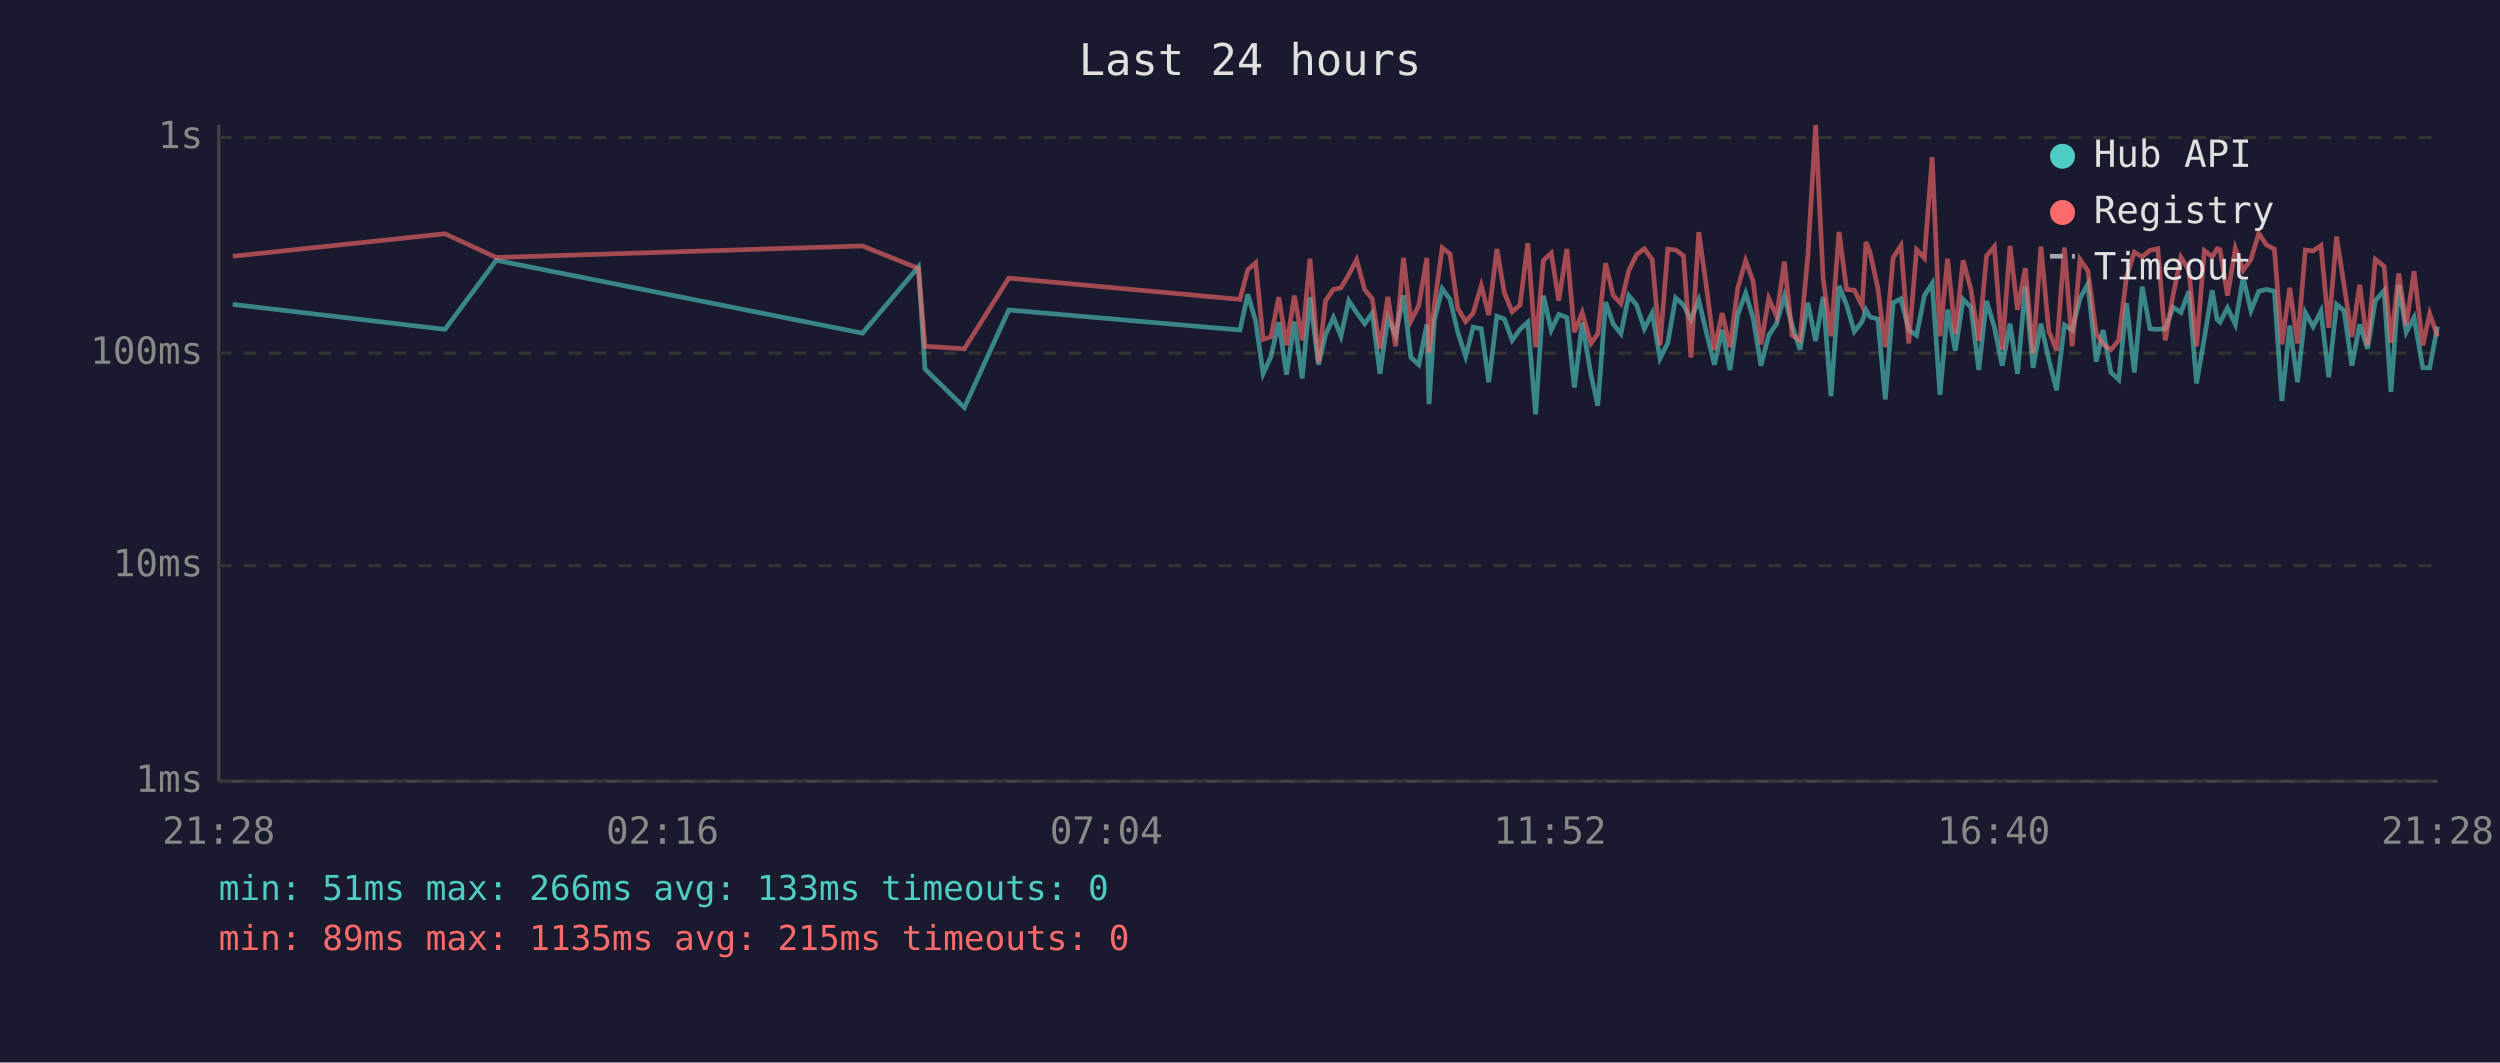
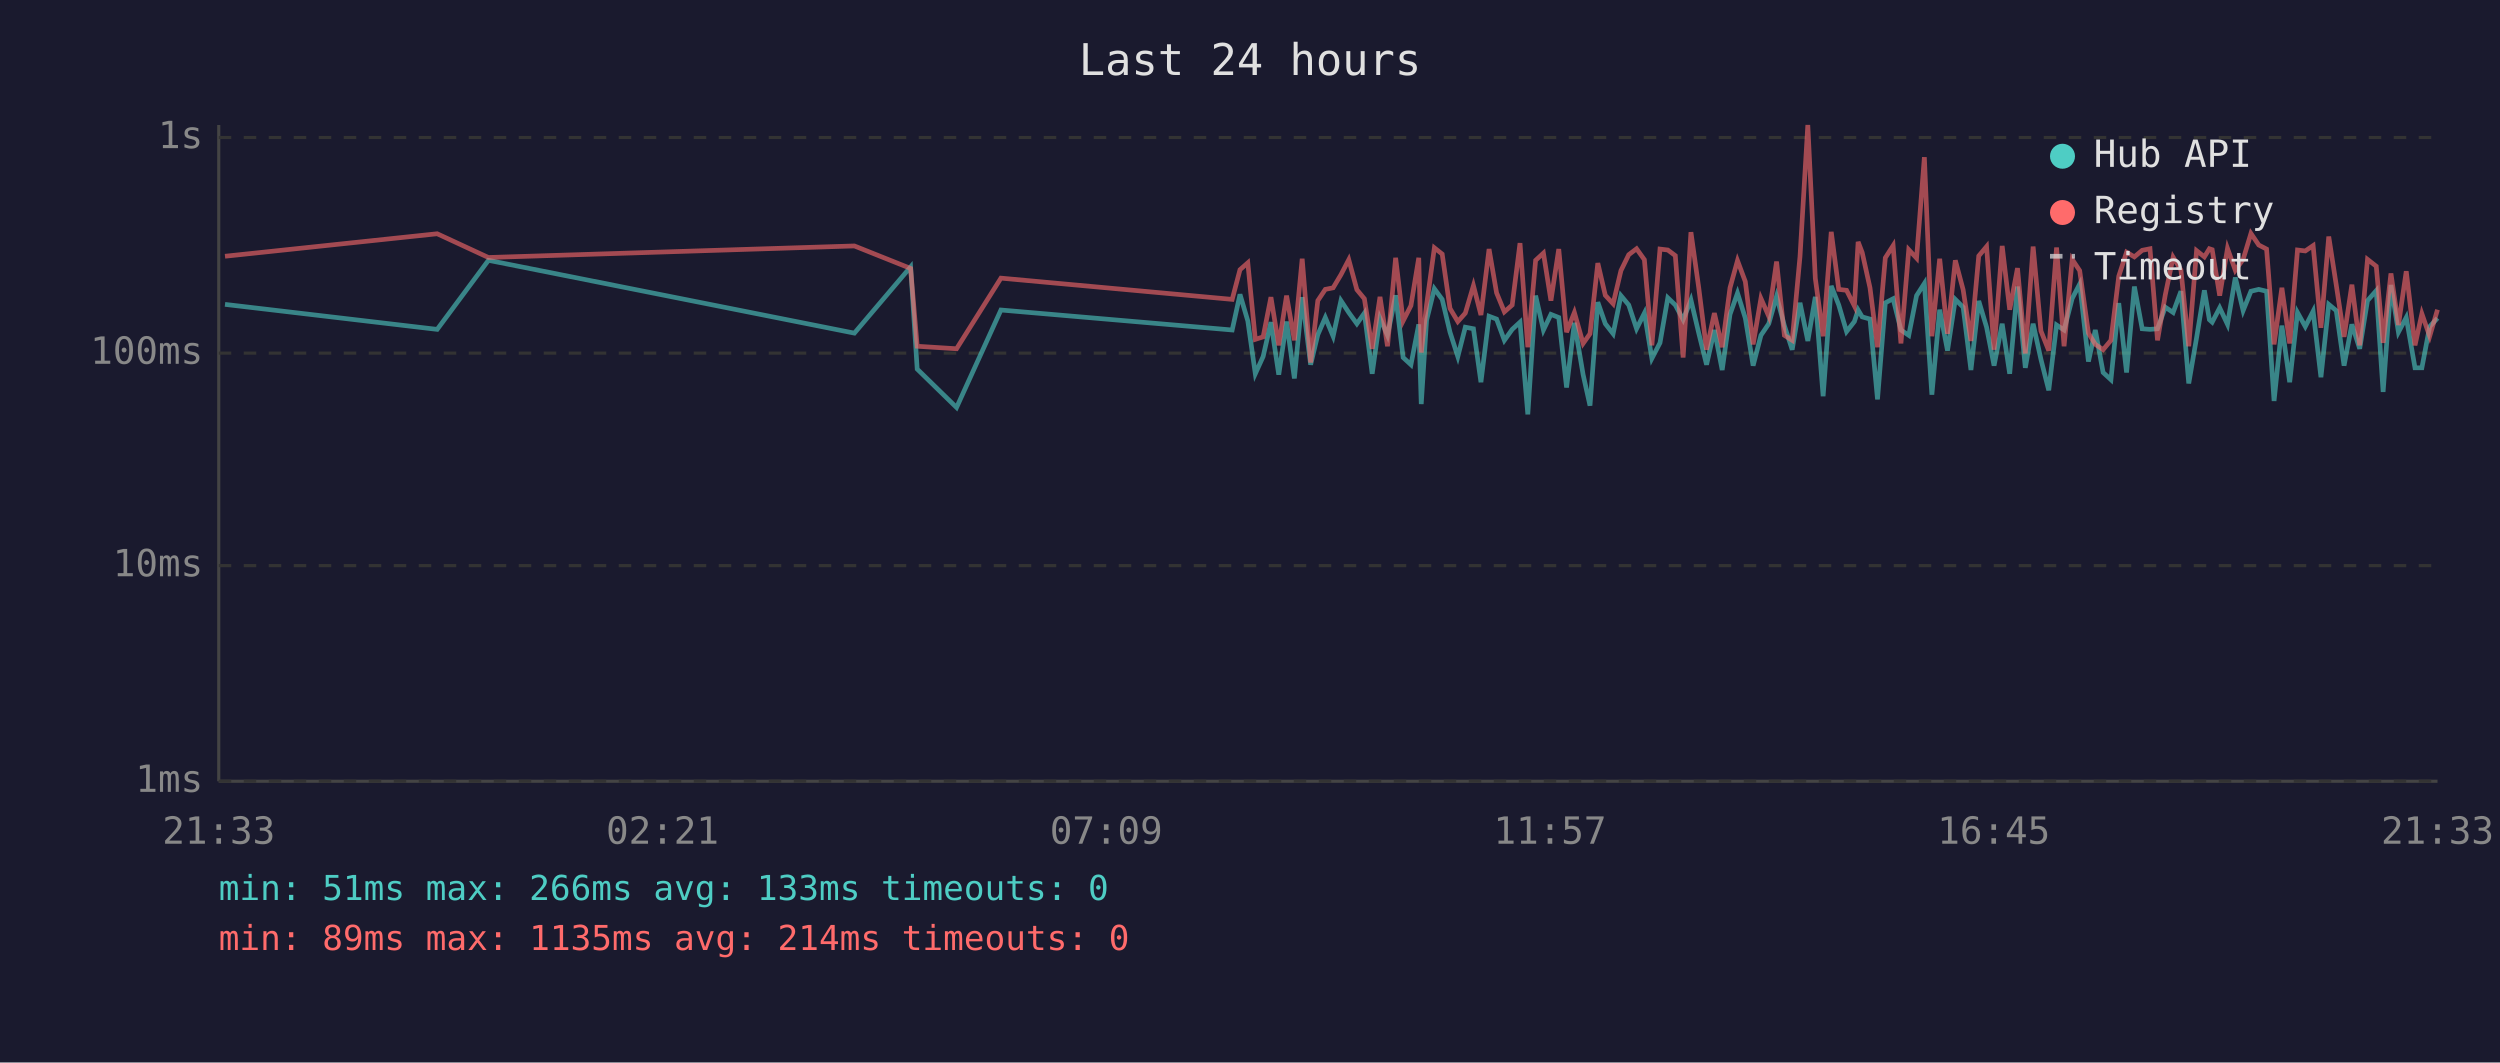
<svg xmlns="http://www.w3.org/2000/svg" viewBox="0 0 800 340" font-family="monospace" font-size="12">
  <rect width="800" height="340" fill="#1a1a2e" />
  <text x="400" y="24" fill="#e0e0e0" font-size="14" text-anchor="middle">Last 24 hours</text>
  <line x1="70" y1="40" x2="70" y2="250" stroke="#444" stroke-width="1" />
  <line x1="70" y1="250" x2="780" y2="250" stroke="#444" stroke-width="1" />
  <line x1="70" y1="250" x2="780" y2="250" stroke="#333" stroke-width="1" stroke-dasharray="4" />
  <text x="65" y="250" fill="#888" text-anchor="end" dominant-baseline="middle">1ms</text>
  <line x1="70" y1="181" x2="780" y2="181" stroke="#333" stroke-width="1" stroke-dasharray="4" />
  <text x="65" y="181" fill="#888" text-anchor="end" dominant-baseline="middle">10ms</text>
  <line x1="70" y1="113" x2="780" y2="113" stroke="#333" stroke-width="1" stroke-dasharray="4" />
  <text x="65" y="113" fill="#888" text-anchor="end" dominant-baseline="middle">100ms</text>
  <line x1="70" y1="44" x2="780" y2="44" stroke="#333" stroke-width="1" stroke-dasharray="4" />
  <text x="65" y="44" fill="#888" text-anchor="end" dominant-baseline="middle">1s</text>
-   <text x="70" y="270" fill="#888" text-anchor="middle">21:28</text>
-   <text x="212" y="270" fill="#888" text-anchor="middle">02:16</text>
-   <text x="354" y="270" fill="#888" text-anchor="middle">07:04</text>
-   <text x="496" y="270" fill="#888" text-anchor="middle">11:52</text>
-   <text x="638" y="270" fill="#888" text-anchor="middle">16:40</text>
-   <text x="780" y="270" fill="#888" text-anchor="middle">21:28</text>
-   <polyline points="74.5,97.4 142.4,105.4 158.8,83.3 276.0,106.6 293.9,85.4 296.0,118.1 308.6,130.4 322.8,99.2 396.8,105.6 399.3,94.2 401.8,102.7 404.2,119.6 406.7,114.1 409.2,103.1 411.7,119.9 414.2,102.9 416.7,121.1 419.2,95.1 421.9,116.7 424.2,107.1 426.7,101.6 429.1,107.6 431.6,96.2 434.1,100.0 436.7,103.6 439.1,100.2 441.6,119.6 444.1,101.8 446.6,107.3 449.1,94.5 451.5,114.4 454.0,116.7 456.6,103.8 457.3,129.3 459.0,102.5 461.5,92.4 464.0,95.8 466.5,106.3 469.0,114.1 471.4,104.7 474.0,105.2 476.4,122.3 479.0,101.2 481.4,102.1 483.9,108.9 486.4,105.4 488.9,103.1 491.4,132.6 493.9,94.6 496.4,105.6 498.8,100.6 501.4,101.6 503.8,124.0 506.3,103.3 509.1,119.9 511.3,129.8 513.8,96.7 516.2,103.6 518.7,106.8 521.2,94.6 523.7,97.6 526.2,105.2 528.7,100.2 531.2,114.7 533.7,109.7 536.2,95.3 538.7,97.6 541.1,102.3 543.6,96.0 546.1,106.6 548.6,116.7 551.1,105.6 553.6,118.4 556.1,100.6 558.6,93.8 561.0,101.8 563.5,117.0 566.0,107.3 568.5,103.6 571.0,94.8 573.5,104.2 576.0,111.9 578.5,96.9 581.0,109.1 583.4,95.0 585.9,126.8 588.5,91.5 590.9,97.6 593.4,106.1 595.9,102.9 597.1,99.2 598.4,101.4 600.9,102.1 603.3,127.8 605.8,96.9 608.3,95.6 610.8,105.6 613.3,107.3 615.8,94.6 618.3,90.7 620.8,126.3 623.2,99.1 625.7,112.2 628.2,95.8 630.7,98.3 633.2,118.4 635.7,96.3 638.2,104.7 640.7,117.0 643.2,103.6 645.6,119.6 648.1,91.7 650.6,117.7 653.1,103.6 655.6,115.0 658.1,124.9 660.6,104.0 663.1,105.6 665.6,95.5 668.1,90.9 670.8,115.7 673.0,105.6 675.5,119.2 678.0,121.5 680.5,97.0 683.0,119.2 685.5,91.7 688.0,105.2 690.5,105.4 692.9,105.2 695.4,98.3 697.9,100.0 700.4,93.2 702.9,122.7 705.4,108.1 707.9,92.9 709.5,102.3 710.4,103.1 712.8,98.5 715.3,103.8 717.8,88.8 720.3,99.4 722.8,93.2 725.3,92.6 727.8,93.2 730.2,128.3 732.7,104.2 735.2,122.3 737.7,100.0 740.2,104.5 742.7,99.6 745.2,120.7 747.7,97.4 750.1,99.4 752.6,117.0 755.1,103.8 757.6,111.6 760.1,96.2 762.9,93.0 765.1,125.4 767.6,91.2 770.0,106.3 772.5,101.6 775.3,117.7 777.5,117.7 780.0,104.5" fill="none" stroke="#4ecdc4" stroke-width="1.5" opacity="0.6" />
-   <polyline points="74.5,82.0 142.4,74.8 158.8,82.4 276.0,78.7 293.9,85.9 296.0,110.8 308.6,111.6 322.8,89.0 396.8,95.8 399.3,86.3 401.8,84.1 404.2,108.6 406.7,107.8 409.2,95.1 411.7,110.5 414.2,94.6 416.7,108.9 419.2,82.8 421.9,116.0 424.2,96.2 426.7,92.6 429.1,92.1 431.6,87.9 434.1,83.1 436.7,92.7 439.1,95.6 441.6,111.6 444.1,95.0 446.6,110.8 449.1,82.5 451.5,102.7 454.0,97.8 456.6,82.5 457.3,112.8 459.0,97.6 461.5,79.3 464.0,81.3 466.5,98.7 469.0,102.9 471.4,100.2 474.0,91.4 476.4,100.8 479.0,79.7 481.4,93.7 483.9,99.8 486.4,97.6 488.9,77.8 491.4,111.1 493.9,83.3 496.4,81.0 498.8,96.2 501.4,79.7 503.8,106.3 506.3,100.0 509.1,109.9 511.3,106.8 513.8,84.2 516.2,94.5 518.7,97.2 521.2,86.6 523.7,81.5 526.2,79.6 528.7,83.1 531.2,110.5 533.7,79.7 536.2,80.0 538.7,81.8 541.1,114.4 543.6,74.3 546.1,92.1 548.6,111.9 551.1,100.2 553.6,111.1 556.1,92.1 558.6,83.4 561.0,90.1 563.5,110.2 566.0,95.5 568.5,101.2 571.0,83.7 573.5,107.3 576.0,108.9 578.5,82.1 581.0,40.0 583.4,89.1 585.9,107.6 588.5,74.2 590.9,92.6 593.4,92.9 595.9,97.9 597.1,77.4 598.4,80.8 600.9,92.1 603.3,111.1 605.8,82.5 608.3,78.6 610.8,109.9 613.3,79.9 615.8,82.6 618.3,50.3 620.8,107.6 623.2,82.8 625.7,106.8 628.2,83.3 630.7,92.7 633.2,109.1 635.7,81.9 638.2,78.9 640.7,111.9 643.2,78.7 645.6,99.1 648.1,85.8 650.6,113.1 653.1,78.9 655.6,105.9 658.1,112.2 660.6,79.2 663.1,110.8 665.6,83.0 668.1,86.6 670.8,106.6 673.0,110.2 675.5,111.9 678.0,108.9 680.5,88.4 683.0,80.7 685.5,82.2 688.0,80.1 690.5,79.6 692.9,108.9 695.4,94.3 697.9,82.3 700.4,86.4 702.9,110.8 705.4,80.2 707.9,82.2 709.5,79.6 710.4,79.9 712.8,94.6 715.3,79.5 717.8,86.5 720.3,83.0 722.8,74.7 725.3,78.4 727.8,79.7 730.2,110.2 732.7,92.1 735.2,109.9 737.7,80.0 740.2,80.3 742.7,78.6 745.2,104.9 747.7,75.7 750.1,91.2 752.6,107.8 755.1,91.1 757.6,110.5 760.1,83.0 762.9,85.2 765.1,109.7 767.6,87.5 770.0,104.0 772.5,86.8 775.3,110.5 777.5,100.4 780.0,107.6" fill="none" stroke="#ff6b6b" stroke-width="1.5" opacity="0.6" />
+   <text x="70" y="270" fill="#888" text-anchor="middle">21:33</text>
+   <text x="212" y="270" fill="#888" text-anchor="middle">02:21</text>
+   <text x="354" y="270" fill="#888" text-anchor="middle">07:09</text>
+   <text x="496" y="270" fill="#888" text-anchor="middle">11:57</text>
+   <text x="638" y="270" fill="#888" text-anchor="middle">16:45</text>
+   <text x="780" y="270" fill="#888" text-anchor="middle">21:33</text>
+   <polyline points="72.0,97.4 139.9,105.4 156.3,83.3 273.4,106.6 291.4,85.4 293.5,118.1 306.1,130.4 320.3,99.2 394.3,105.6 396.8,94.2 399.3,102.7 401.7,119.6 404.2,114.1 406.7,103.1 409.2,119.9 411.7,102.9 414.2,121.1 416.7,95.1 419.4,116.7 421.7,107.1 424.1,101.6 426.6,107.6 429.1,96.2 431.6,100.0 434.2,103.6 436.6,100.2 439.1,119.6 441.6,101.8 444.0,107.3 446.6,94.5 449.0,114.4 451.5,116.7 454.0,103.8 454.8,129.3 456.5,102.5 459.0,92.4 461.5,95.8 464.0,106.3 466.5,114.1 468.9,104.7 471.5,105.2 473.9,122.3 476.5,101.2 478.9,102.1 481.4,108.9 483.9,105.4 486.4,103.1 488.9,132.6 491.4,94.6 493.9,105.6 496.3,100.6 498.8,101.6 501.3,124.0 503.8,103.3 506.6,119.9 508.8,129.8 511.3,96.7 513.7,103.6 516.2,106.8 518.7,94.6 521.2,97.6 523.7,105.2 526.2,100.2 528.6,114.7 531.2,109.7 533.7,95.3 536.1,97.6 538.6,102.3 541.1,96.0 543.6,106.6 546.1,116.7 548.6,105.6 551.1,118.4 553.6,100.6 556.0,93.8 558.5,101.8 561.0,117.0 563.5,107.3 566.0,103.6 568.5,94.8 571.0,104.2 573.5,111.9 576.0,96.9 578.5,109.1 580.9,95.0 583.4,126.8 586.0,91.5 588.4,97.6 590.9,106.1 593.4,102.9 594.6,99.2 595.9,101.4 598.4,102.1 600.8,127.8 603.3,96.9 605.8,95.6 608.3,105.6 610.8,107.3 613.3,94.6 615.8,90.7 618.2,126.3 620.7,99.1 623.2,112.2 625.7,95.8 628.2,98.3 630.7,118.4 633.2,96.3 635.7,104.7 638.1,117.0 640.7,103.6 643.1,119.6 645.6,91.7 648.1,117.7 650.6,103.6 653.1,115.0 655.6,124.9 658.1,104.0 660.5,105.6 663.1,95.5 665.5,90.9 668.3,115.7 670.5,105.6 673.0,119.2 675.5,121.5 678.0,97.0 680.5,119.2 683.0,91.7 685.5,105.2 688.0,105.4 690.4,105.2 692.9,98.3 695.4,100.0 697.9,93.2 700.4,122.7 702.9,108.1 705.4,92.9 707.0,102.3 707.9,103.1 710.3,98.5 712.8,103.8 715.3,88.8 717.8,99.4 720.3,93.2 722.8,92.6 725.3,93.2 727.7,128.3 730.2,104.2 732.7,122.3 735.2,100.0 737.7,104.5 740.2,99.6 742.7,120.7 745.2,97.4 747.6,99.4 750.1,117.0 752.6,103.8 755.1,111.6 757.6,96.2 760.4,93.0 762.6,125.4 765.1,91.2 767.5,106.3 770.0,101.6 772.8,117.7 775.0,117.7 777.5,104.5 780.0,101.8" fill="none" stroke="#4ecdc4" stroke-width="1.5" opacity="0.6" />
+   <polyline points="72.0,82.0 139.9,74.8 156.3,82.4 273.4,78.7 291.4,85.9 293.5,110.8 306.1,111.6 320.3,89.0 394.3,95.8 396.8,86.3 399.3,84.1 401.7,108.6 404.2,107.8 406.7,95.1 409.2,110.5 411.7,94.6 414.2,108.9 416.7,82.8 419.4,116.0 421.7,96.2 424.1,92.6 426.6,92.1 429.1,87.9 431.6,83.1 434.2,92.7 436.6,95.6 439.1,111.6 441.6,95.0 444.0,110.8 446.6,82.5 449.0,102.7 451.5,97.8 454.0,82.5 454.8,112.8 456.5,97.6 459.0,79.3 461.5,81.3 464.0,98.7 466.5,102.9 468.9,100.2 471.5,91.4 473.9,100.8 476.5,79.7 478.9,93.7 481.4,99.8 483.9,97.6 486.4,77.8 488.9,111.1 491.4,83.3 493.9,81.0 496.3,96.2 498.8,79.7 501.3,106.3 503.8,100.0 506.6,109.9 508.8,106.8 511.3,84.2 513.7,94.5 516.2,97.2 518.7,86.6 521.2,81.5 523.7,79.6 526.2,83.1 528.6,110.5 531.2,79.7 533.7,80.0 536.1,81.8 538.6,114.4 541.1,74.3 543.6,92.1 546.1,111.9 548.6,100.2 551.1,111.1 553.6,92.1 556.0,83.4 558.5,90.1 561.0,110.2 563.5,95.5 566.0,101.2 568.5,83.7 571.0,107.3 573.5,108.9 576.0,82.1 578.5,40.0 580.9,89.1 583.4,107.6 586.0,74.2 588.4,92.6 590.9,92.9 593.4,97.9 594.6,77.4 595.9,80.8 598.4,92.1 600.8,111.1 603.3,82.5 605.8,78.6 608.3,109.9 610.8,79.9 613.3,82.6 615.8,50.3 618.2,107.6 620.7,82.8 623.2,106.8 625.7,83.3 628.2,92.7 630.7,109.1 633.2,81.9 635.7,78.9 638.1,111.9 640.7,78.7 643.1,99.1 645.6,85.8 648.1,113.1 650.6,78.9 653.1,105.9 655.6,112.2 658.1,79.2 660.5,110.8 663.1,83.0 665.5,86.6 668.3,106.6 670.5,110.2 673.0,111.9 675.5,108.9 678.0,88.4 680.5,80.7 683.0,82.2 685.5,80.1 688.0,79.6 690.4,108.9 692.9,94.3 695.4,82.3 697.9,86.4 700.4,110.8 702.9,80.2 705.4,82.2 707.0,79.6 707.9,79.9 710.3,94.6 712.8,79.5 715.3,86.5 717.8,83.0 720.3,74.7 722.8,78.4 725.3,79.7 727.7,110.2 730.2,92.1 732.7,109.9 735.2,80.0 737.7,80.3 740.2,78.6 742.7,104.9 745.2,75.7 747.6,91.2 750.1,107.8 752.6,91.1 755.1,110.5 757.6,83.0 760.4,85.2 762.6,109.7 765.1,87.5 767.5,104.0 770.0,86.8 772.8,110.5 775.0,100.4 777.5,107.6 780.0,99.1" fill="none" stroke="#ff6b6b" stroke-width="1.5" opacity="0.6" />
  <circle cx="660" cy="50" r="4" fill="#4ecdc4" />
  <text x="670" y="50" fill="#e0e0e0" dominant-baseline="middle">Hub API</text>
  <circle cx="660" cy="68" r="4" fill="#ff6b6b" />
  <text x="670" y="68" fill="#e0e0e0" dominant-baseline="middle">Registry</text>
  <line x1="656" y1="82" x2="664" y2="82" stroke="#e0e0e0" stroke-width="1.5" stroke-dasharray="4,3" opacity="0.7" />
  <text x="670" y="86" fill="#e0e0e0" dominant-baseline="middle">Timeout</text>
  <text x="70" y="288" fill="#4ecdc4" font-size="11">min: 51ms  max: 266ms  avg: 133ms  timeouts: 0</text>
-   <text x="70" y="304" fill="#ff6b6b" font-size="11">min: 89ms  max: 1135ms  avg: 215ms  timeouts: 0</text>
+   <text x="70" y="304" fill="#ff6b6b" font-size="11">min: 89ms  max: 1135ms  avg: 214ms  timeouts: 0</text>
</svg>
